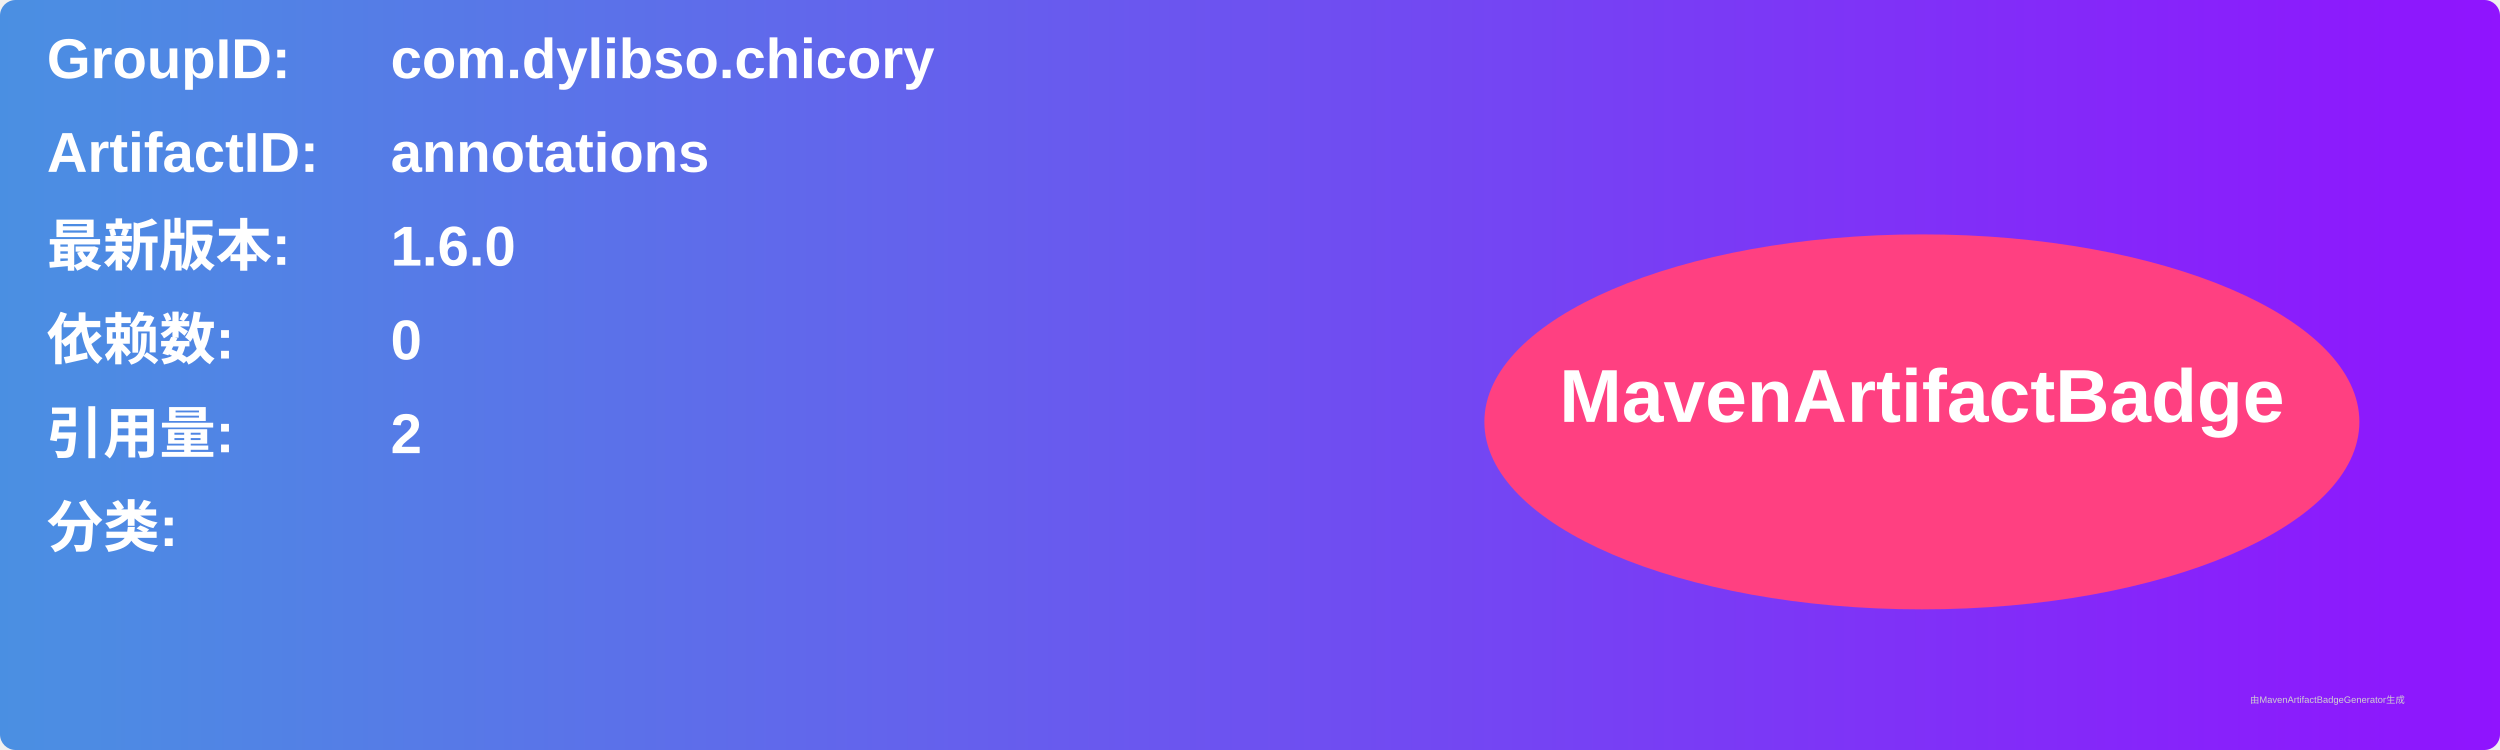
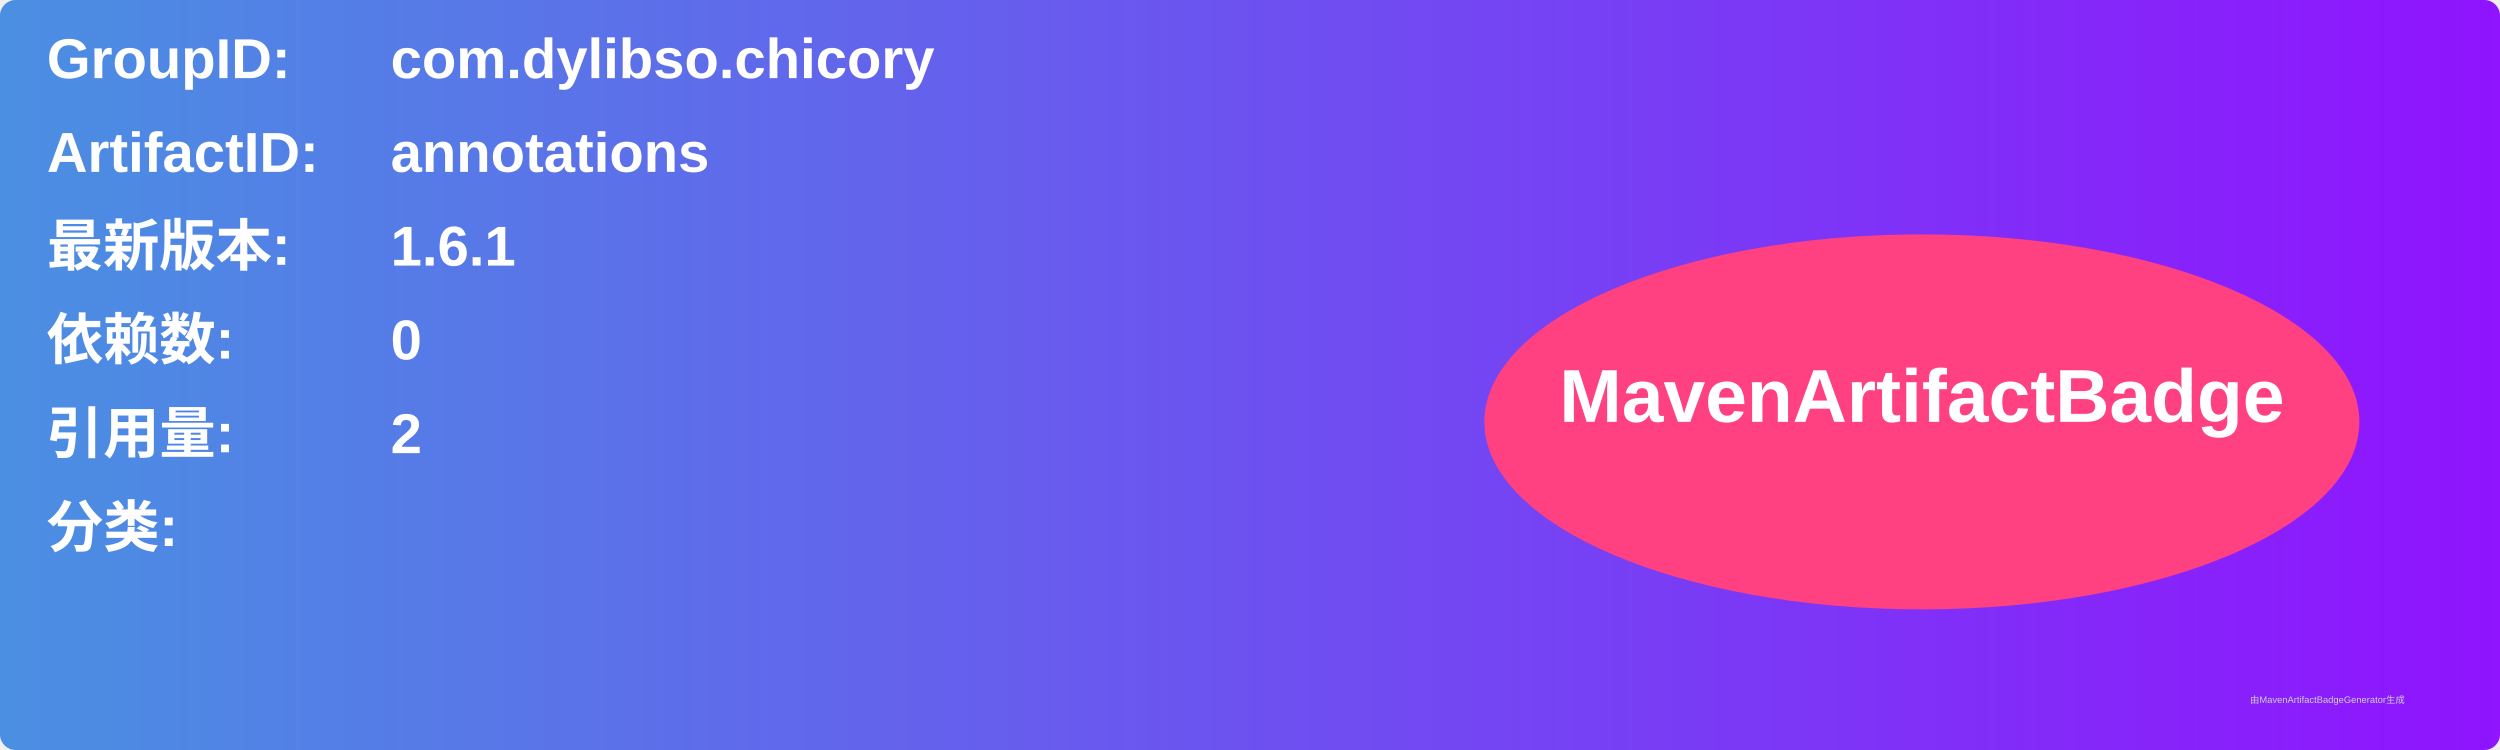
<svg xmlns="http://www.w3.org/2000/svg" width="800" height="240" viewBox="0 0 800 240">
  <linearGradient id="grad" x1="0%" y1="0%" x2="100%" y2="0%">
    <stop offset="0%" stop-color="#4a90e2" />
    <stop offset="100%" stop-color="#9013fe" />
  </linearGradient>
  <rect width="100%" height="100%" rx="5" ry="5" fill="url(#grad)" />
  <g transform="translate(15, 15)">
    <text x="0" y="10" font-family="Arial" font-size="18" fill="white" font-weight="bold" width="260">GroupID:</text>
    <text x="110" y="10" font-family="Arial" font-size="18" fill="white" font-weight="bold" width="460">com.dylibso.chicory</text>
    <text x="0" y="40" font-family="Arial" font-size="18" fill="white" font-weight="bold" width="260">ArtifactID:</text>
    <text x="110" y="40" font-family="Arial" font-size="18" fill="white" font-weight="bold" width="460">annotations</text>
    <text x="0" y="70" font-family="Arial" font-size="18" fill="white" font-weight="bold">最新版本:</text>
    <text x="110" y="70" font-family="Arial" font-size="18" fill="white" font-weight="bold">
-       <tspan font-weight="bold">1.6.0</tspan>
+       <tspan font-weight="bold">1.6.1</tspan>
    </text>
    <text x="0" y="100" font-family="Arial" font-size="18" fill="white" font-weight="bold">依赖数: </text>
    <text x="110" y="100" font-family="Arial" font-size="18" fill="white">
      <tspan font-weight="bold">0</tspan>
    </text>
    <text x="0" y="130" font-family="Arial" font-size="18" fill="white" font-weight="bold">引用量: </text>
    <text x="110" y="130" font-family="Arial" font-size="18" fill="white">
      <tspan font-weight="bold">2</tspan>
    </text>
    <text x="0" y="160" font-family="Arial" font-size="18" fill="white" font-weight="bold">分类:</text>
    <text x="10" y="190" font-family="Arial" font-size="10" fill="white">
      <tspan font-weight="bold" />
    </text>
    <ellipse cx="600" cy="120" rx="140" ry="60" fill="#ff4081" />
    <text x="600" y="120" text-anchor="middle" font-family="Arial" font-size="24" fill="white" font-weight="bold">MavenArtifactBadge</text>
  </g>
  <text x="720" y="225" font-family="Arial" font-size="3" fill="#d0d0d0">由MavenArtifactBadgeGenerator生成</text>
</svg>
